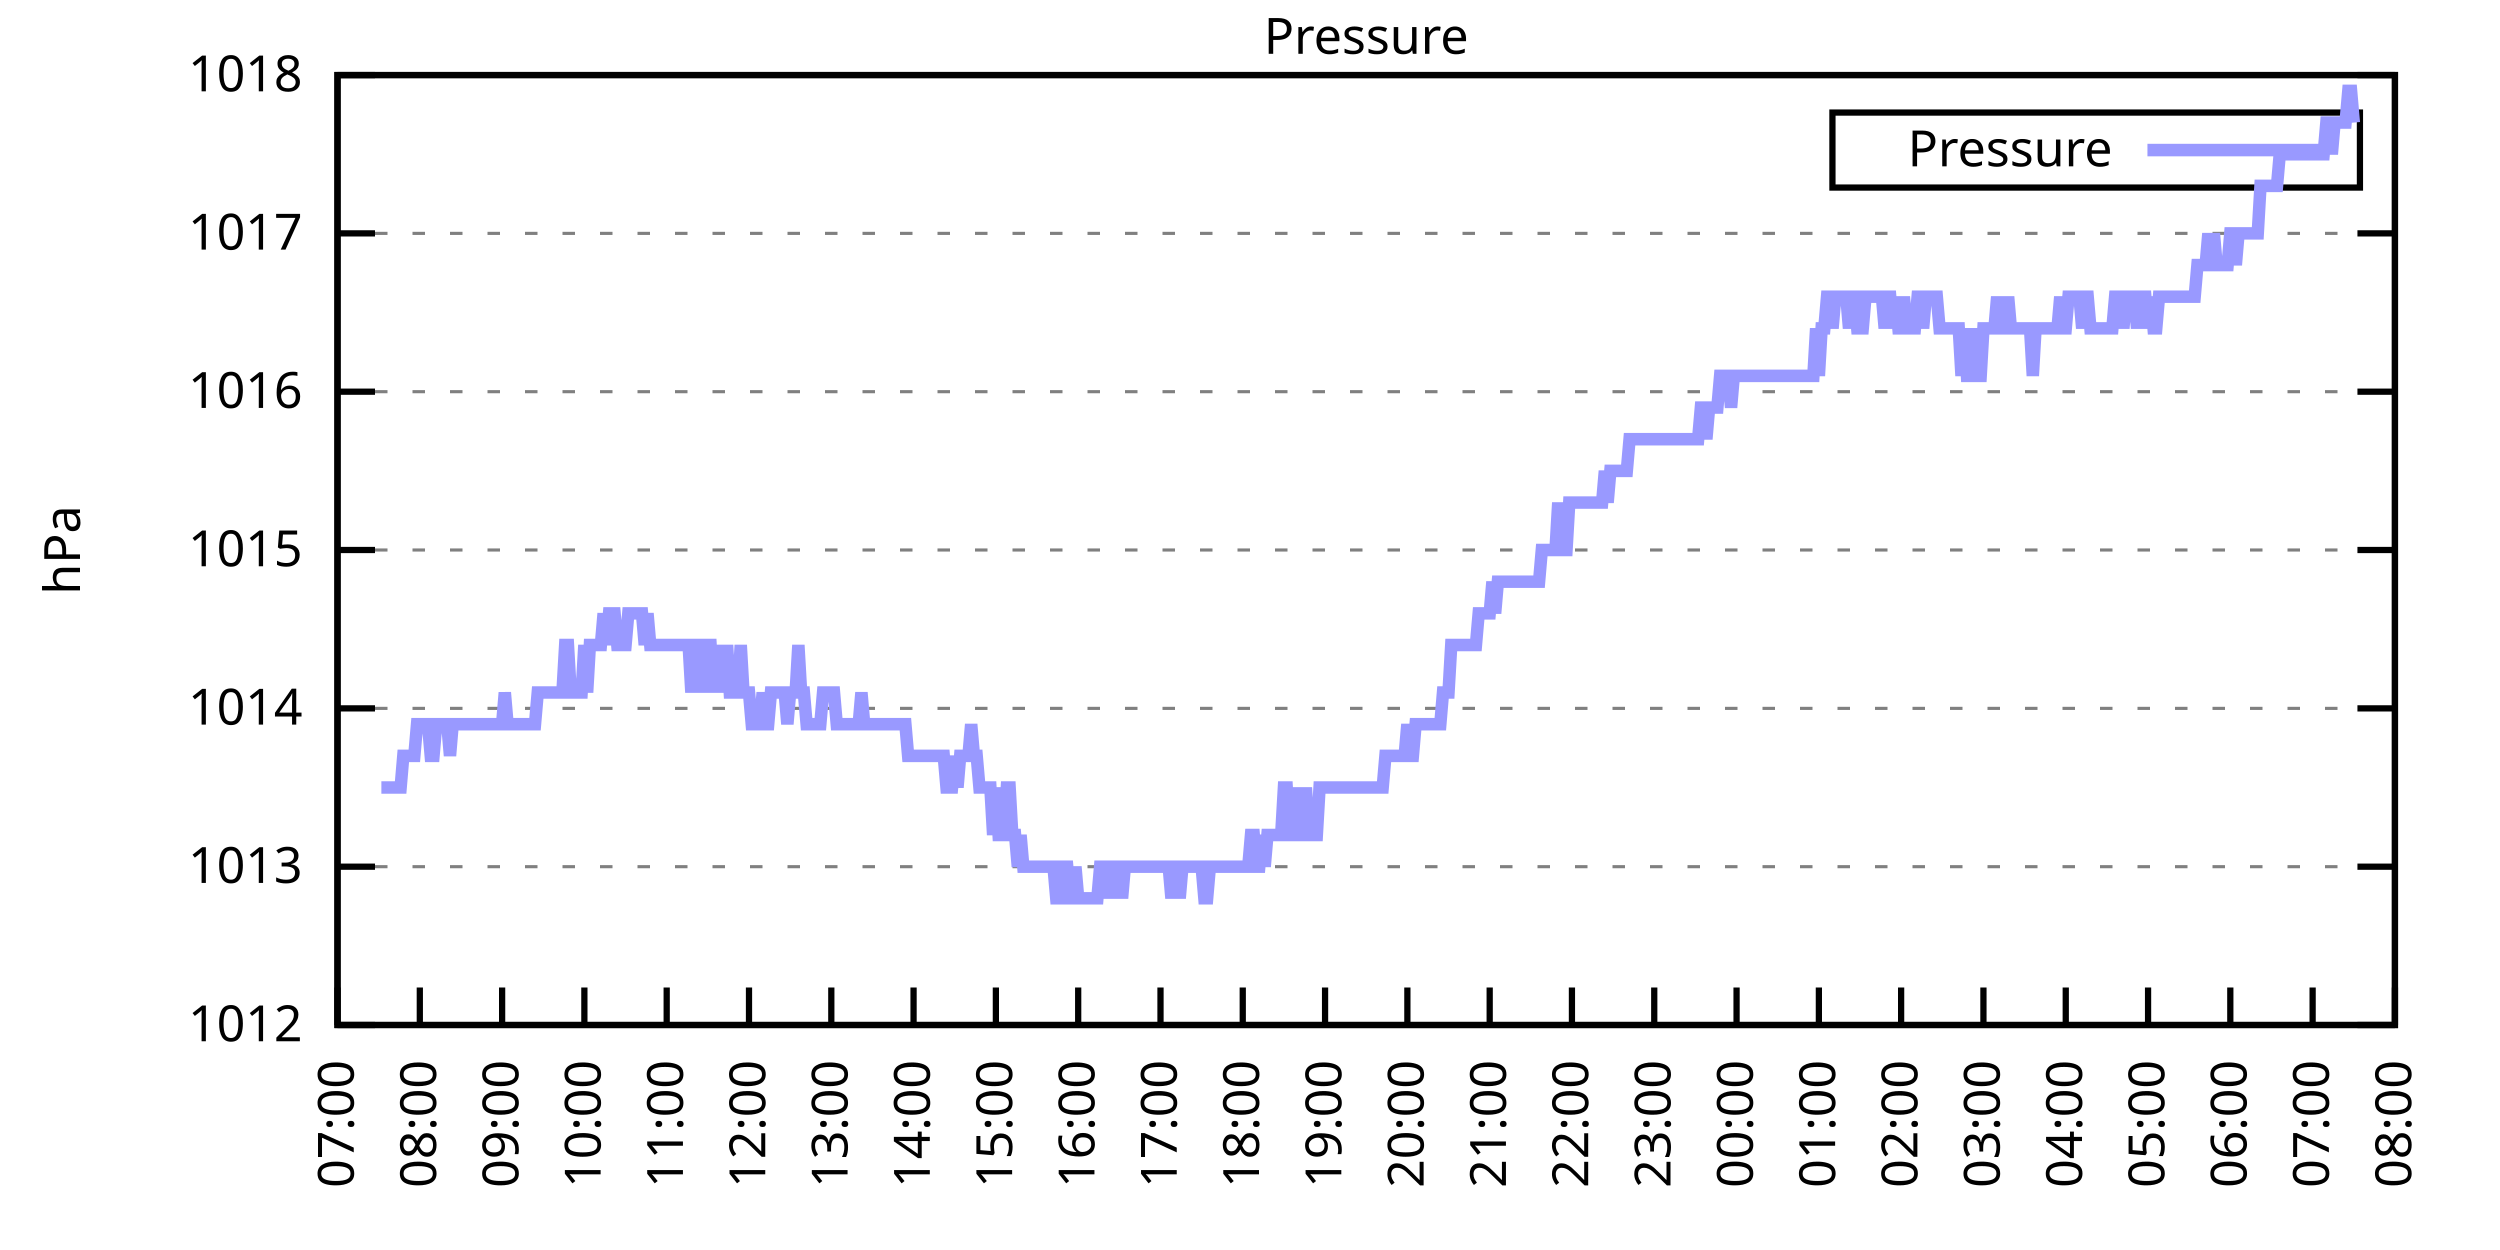
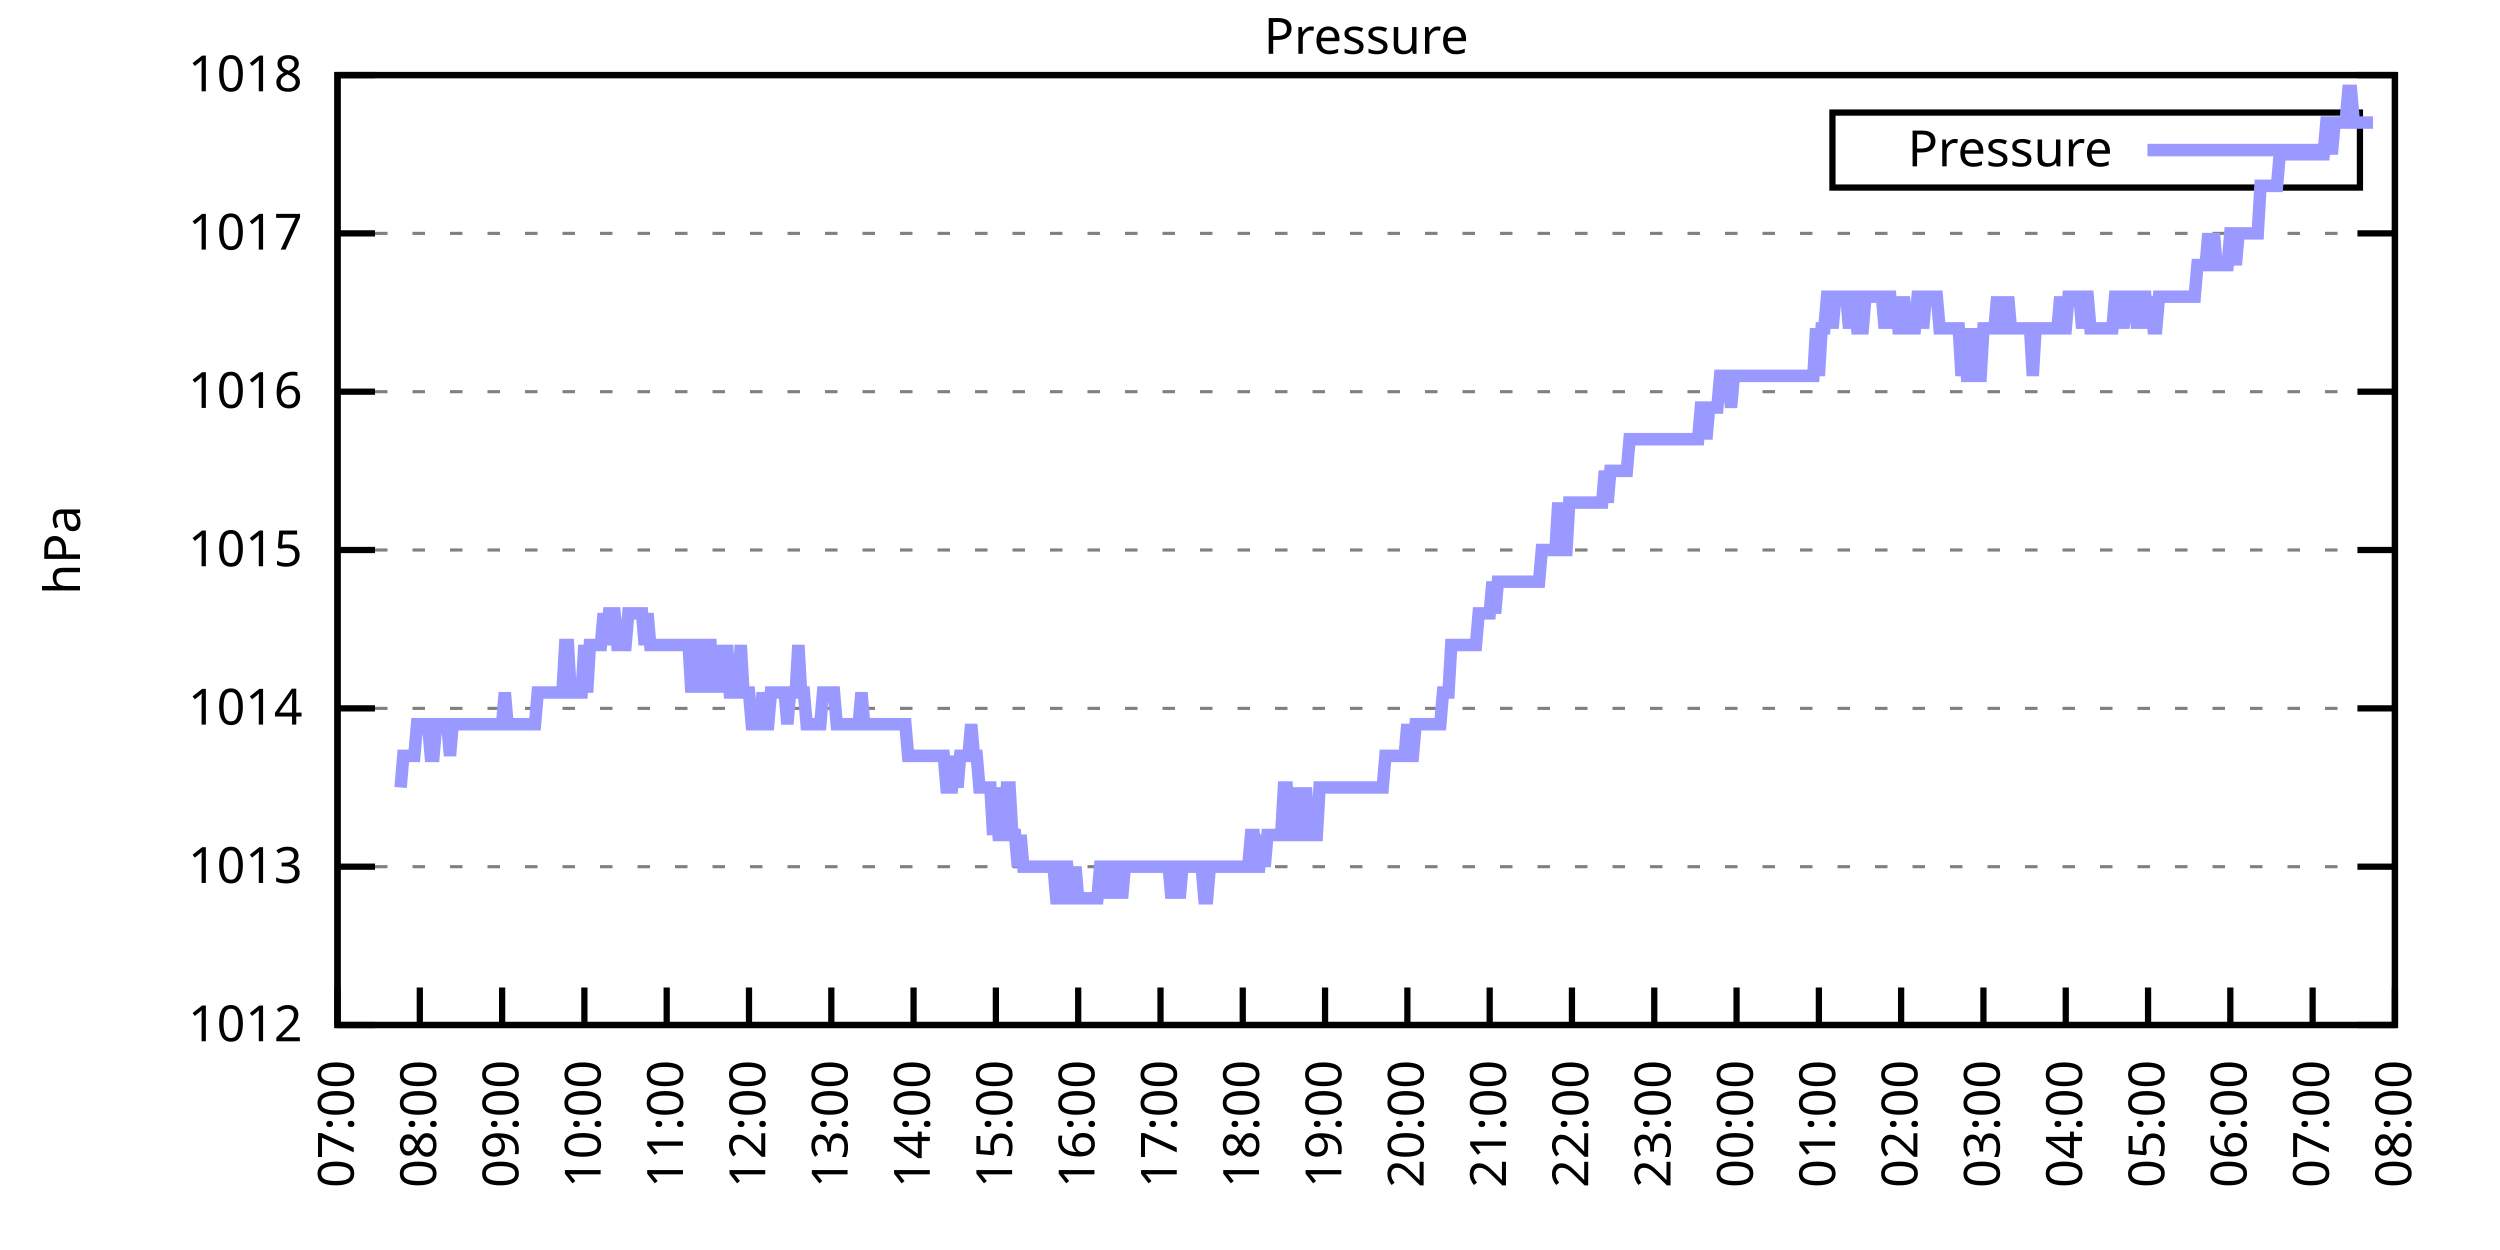
<svg xmlns="http://www.w3.org/2000/svg" xmlns:xlink="http://www.w3.org/1999/xlink" width="400" height="200" viewBox="0 0 400 200">
  <g id="gnuplot_canvas">
    <rect x="0" y="0" width="400" height="200" fill="none" />
    <defs>
      <circle id="gpDot" r="0.5" stroke-width="0.5" stroke="currentColor" />
      <path id="gpPt0" stroke-width="0.333" stroke="currentColor" d="M-1,0 h2 M0,-1 v2" />
      <path id="gpPt1" stroke-width="0.333" stroke="currentColor" d="M-1,-1 L1,1 M1,-1 L-1,1" />
      <path id="gpPt2" stroke-width="0.333" stroke="currentColor" d="M-1,0 L1,0 M0,-1 L0,1 M-1,-1 L1,1 M-1,1 L1,-1" />
      <rect id="gpPt3" stroke-width="0.333" stroke="currentColor" x="-1" y="-1" width="2" height="2" />
      <rect id="gpPt4" stroke-width="0.333" stroke="currentColor" fill="currentColor" x="-1" y="-1" width="2" height="2" />
      <circle id="gpPt5" stroke-width="0.333" stroke="currentColor" cx="0" cy="0" r="1" />
      <use xlink:href="#gpPt5" id="gpPt6" fill="currentColor" stroke="none" />
      <path id="gpPt7" stroke-width="0.333" stroke="currentColor" d="M0,-1.33 L-1.33,0.67 L1.33,0.67 z" />
      <use xlink:href="#gpPt7" id="gpPt8" fill="currentColor" stroke="none" />
      <use xlink:href="#gpPt7" id="gpPt9" stroke="currentColor" transform="rotate(180)" />
      <use xlink:href="#gpPt9" id="gpPt10" fill="currentColor" stroke="none" />
      <use xlink:href="#gpPt3" id="gpPt11" stroke="currentColor" transform="rotate(45)" />
      <use xlink:href="#gpPt11" id="gpPt12" fill="currentColor" stroke="none" />
      <path id="gpPt13" stroke-width="0.333" stroke="currentColor" d="M0,1.330 L1.265,0.411 L0.782,-1.067 L-0.782,-1.076 L-1.265,0.411 z" />
      <use xlink:href="#gpPt13" id="gpPt14" fill="currentColor" stroke="none" />
      <filter id="textbox" filterUnits="objectBoundingBox" x="0" y="0" height="1" width="1">
        <feFlood flood-color="white" flood-opacity="1" result="bgnd" />
        <feComposite in="SourceGraphic" in2="bgnd" operator="atop" />
      </filter>
      <filter id="greybox" filterUnits="objectBoundingBox" x="0" y="0" height="1" width="1">
        <feFlood flood-color="lightgrey" flood-opacity="1" result="grey" />
        <feComposite in="SourceGraphic" in2="grey" operator="atop" />
      </filter>
    </defs>
    <g fill="none" color="white" stroke="currentColor" stroke-width="1.00" stroke-linecap="butt" stroke-linejoin="miter">
</g>
    <g fill="none" color="black" stroke="currentColor" stroke-width="1.00" stroke-linecap="butt" stroke-linejoin="miter">
      <g stroke="none" shape-rendering="crispEdges">
        <polygon fill="rgb(255, 255, 255)" points="54.00,164.00 383.18,164.00 383.18,12.02 54.00,12.02 " />
      </g>
    </g>
    <g fill="none" color="black" stroke="currentColor" stroke-width="1.00" stroke-linecap="butt" stroke-linejoin="miter">
</g>
    <g fill="none" color="black" stroke="black" stroke-width="0.50" stroke-linecap="butt" stroke-linejoin="miter">
</g>
    <g fill="none" color="gray" stroke="currentColor" stroke-width="0.50" stroke-linecap="butt" stroke-linejoin="miter">
      <path stroke="gray" stroke-dasharray="2,4" class="gridline" d="M54.00,164.00 L383.19,164.00  " />
    </g>
    <g fill="none" color="gray" stroke="gray" stroke-width="1.00" stroke-linecap="butt" stroke-linejoin="miter">
</g>
    <g fill="none" color="black" stroke="currentColor" stroke-width="1.00" stroke-linecap="butt" stroke-linejoin="miter">
      <path stroke="black" d="M54.00,164.00 L60.00,164.00 M383.19,164.00 L377.19,164.00  " />
      <g transform="translate(48.40,166.60)" stroke="none" fill="black" font-family="Sans" font-size="8.00" text-anchor="end">
        <text>
          <tspan font-family="Sans"> 1012</tspan>
        </text>
      </g>
    </g>
    <g fill="none" color="black" stroke="currentColor" stroke-width="1.00" stroke-linecap="butt" stroke-linejoin="miter">
</g>
    <g fill="none" color="black" stroke="black" stroke-width="0.50" stroke-linecap="butt" stroke-linejoin="miter">
</g>
    <g fill="none" color="gray" stroke="currentColor" stroke-width="0.50" stroke-linecap="butt" stroke-linejoin="miter">
      <path stroke="gray" stroke-dasharray="2,4" class="gridline" d="M54.00,138.67 L383.19,138.67  " />
    </g>
    <g fill="none" color="gray" stroke="gray" stroke-width="1.00" stroke-linecap="butt" stroke-linejoin="miter">
</g>
    <g fill="none" color="black" stroke="currentColor" stroke-width="1.00" stroke-linecap="butt" stroke-linejoin="miter">
      <path stroke="black" d="M54.00,138.67 L60.00,138.67 M383.19,138.67 L377.19,138.67  " />
      <g transform="translate(48.40,141.27)" stroke="none" fill="black" font-family="Sans" font-size="8.00" text-anchor="end">
        <text>
          <tspan font-family="Sans"> 1013</tspan>
        </text>
      </g>
    </g>
    <g fill="none" color="black" stroke="currentColor" stroke-width="1.00" stroke-linecap="butt" stroke-linejoin="miter">
</g>
    <g fill="none" color="black" stroke="black" stroke-width="0.50" stroke-linecap="butt" stroke-linejoin="miter">
</g>
    <g fill="none" color="gray" stroke="currentColor" stroke-width="0.50" stroke-linecap="butt" stroke-linejoin="miter">
      <path stroke="gray" stroke-dasharray="2,4" class="gridline" d="M54.00,113.34 L383.19,113.34  " />
    </g>
    <g fill="none" color="gray" stroke="gray" stroke-width="1.00" stroke-linecap="butt" stroke-linejoin="miter">
</g>
    <g fill="none" color="black" stroke="currentColor" stroke-width="1.00" stroke-linecap="butt" stroke-linejoin="miter">
      <path stroke="black" d="M54.00,113.34 L60.00,113.34 M383.19,113.34 L377.19,113.34  " />
      <g transform="translate(48.40,115.94)" stroke="none" fill="black" font-family="Sans" font-size="8.00" text-anchor="end">
        <text>
          <tspan font-family="Sans"> 1014</tspan>
        </text>
      </g>
    </g>
    <g fill="none" color="black" stroke="currentColor" stroke-width="1.00" stroke-linecap="butt" stroke-linejoin="miter">
</g>
    <g fill="none" color="black" stroke="black" stroke-width="0.50" stroke-linecap="butt" stroke-linejoin="miter">
</g>
    <g fill="none" color="gray" stroke="currentColor" stroke-width="0.50" stroke-linecap="butt" stroke-linejoin="miter">
      <path stroke="gray" stroke-dasharray="2,4" class="gridline" d="M54.00,88.00 L383.19,88.00  " />
    </g>
    <g fill="none" color="gray" stroke="gray" stroke-width="1.00" stroke-linecap="butt" stroke-linejoin="miter">
</g>
    <g fill="none" color="black" stroke="currentColor" stroke-width="1.00" stroke-linecap="butt" stroke-linejoin="miter">
      <path stroke="black" d="M54.00,88.00 L60.00,88.00 M383.19,88.00 L377.19,88.00  " />
      <g transform="translate(48.40,90.60)" stroke="none" fill="black" font-family="Sans" font-size="8.00" text-anchor="end">
        <text>
          <tspan font-family="Sans"> 1015</tspan>
        </text>
      </g>
    </g>
    <g fill="none" color="black" stroke="currentColor" stroke-width="1.00" stroke-linecap="butt" stroke-linejoin="miter">
</g>
    <g fill="none" color="black" stroke="black" stroke-width="0.50" stroke-linecap="butt" stroke-linejoin="miter">
</g>
    <g fill="none" color="gray" stroke="currentColor" stroke-width="0.50" stroke-linecap="butt" stroke-linejoin="miter">
      <path stroke="gray" stroke-dasharray="2,4" class="gridline" d="M54.00,62.67 L383.19,62.67  " />
    </g>
    <g fill="none" color="gray" stroke="gray" stroke-width="1.00" stroke-linecap="butt" stroke-linejoin="miter">
</g>
    <g fill="none" color="black" stroke="currentColor" stroke-width="1.00" stroke-linecap="butt" stroke-linejoin="miter">
      <path stroke="black" d="M54.00,62.67 L60.00,62.67 M383.19,62.67 L377.19,62.67  " />
      <g transform="translate(48.40,65.27)" stroke="none" fill="black" font-family="Sans" font-size="8.00" text-anchor="end">
        <text>
          <tspan font-family="Sans"> 1016</tspan>
        </text>
      </g>
    </g>
    <g fill="none" color="black" stroke="currentColor" stroke-width="1.00" stroke-linecap="butt" stroke-linejoin="miter">
</g>
    <g fill="none" color="black" stroke="black" stroke-width="0.50" stroke-linecap="butt" stroke-linejoin="miter">
</g>
    <g fill="none" color="gray" stroke="currentColor" stroke-width="0.50" stroke-linecap="butt" stroke-linejoin="miter">
      <path stroke="gray" stroke-dasharray="2,4" class="gridline" d="M54.00,37.34 L383.19,37.34  " />
    </g>
    <g fill="none" color="gray" stroke="gray" stroke-width="1.00" stroke-linecap="butt" stroke-linejoin="miter">
</g>
    <g fill="none" color="black" stroke="currentColor" stroke-width="1.00" stroke-linecap="butt" stroke-linejoin="miter">
      <path stroke="black" d="M54.00,37.34 L60.00,37.34 M383.19,37.34 L377.19,37.34  " />
      <g transform="translate(48.40,39.94)" stroke="none" fill="black" font-family="Sans" font-size="8.00" text-anchor="end">
        <text>
          <tspan font-family="Sans"> 1017</tspan>
        </text>
      </g>
    </g>
    <g fill="none" color="black" stroke="currentColor" stroke-width="1.00" stroke-linecap="butt" stroke-linejoin="miter">
</g>
    <g fill="none" color="black" stroke="black" stroke-width="0.50" stroke-linecap="butt" stroke-linejoin="miter">
</g>
    <g fill="none" color="gray" stroke="currentColor" stroke-width="0.50" stroke-linecap="butt" stroke-linejoin="miter">
      <path stroke="gray" stroke-dasharray="2,4" class="gridline" d="M54.00,12.01 L383.19,12.01  " />
    </g>
    <g fill="none" color="gray" stroke="gray" stroke-width="1.00" stroke-linecap="butt" stroke-linejoin="miter">
</g>
    <g fill="none" color="black" stroke="currentColor" stroke-width="1.00" stroke-linecap="butt" stroke-linejoin="miter">
      <path stroke="black" d="M54.00,12.01 L60.00,12.01 M383.19,12.01 L377.19,12.01  " />
      <g transform="translate(48.40,14.61)" stroke="none" fill="black" font-family="Sans" font-size="8.00" text-anchor="end">
        <text>
          <tspan font-family="Sans"> 1018</tspan>
        </text>
      </g>
    </g>
    <g fill="none" color="black" stroke="currentColor" stroke-width="1.00" stroke-linecap="butt" stroke-linejoin="miter">
      <path stroke="black" d="M54.00,164.00 L54.00,158.00  " />
      <g transform="translate(56.60,169.60) rotate(270.00)" stroke="none" fill="black" font-family="Sans" font-size="8.00" text-anchor="end">
        <text>
          <tspan font-family="Sans">07:00</tspan>
        </text>
      </g>
    </g>
    <g fill="none" color="black" stroke="currentColor" stroke-width="1.00" stroke-linecap="butt" stroke-linejoin="miter">
      <path stroke="black" d="M67.17,164.00 L67.17,158.00  " />
      <g transform="translate(69.77,169.60) rotate(270.00)" stroke="none" fill="black" font-family="Sans" font-size="8.00" text-anchor="end">
        <text>
          <tspan font-family="Sans">08:00</tspan>
        </text>
      </g>
    </g>
    <g fill="none" color="black" stroke="currentColor" stroke-width="1.00" stroke-linecap="butt" stroke-linejoin="miter">
      <path stroke="black" d="M80.34,164.00 L80.34,158.00  " />
      <g transform="translate(82.94,169.60) rotate(270.00)" stroke="none" fill="black" font-family="Sans" font-size="8.00" text-anchor="end">
        <text>
          <tspan font-family="Sans">09:00</tspan>
        </text>
      </g>
    </g>
    <g fill="none" color="black" stroke="currentColor" stroke-width="1.00" stroke-linecap="butt" stroke-linejoin="miter">
      <path stroke="black" d="M93.50,164.00 L93.50,158.00  " />
      <g transform="translate(96.10,169.60) rotate(270.00)" stroke="none" fill="black" font-family="Sans" font-size="8.00" text-anchor="end">
        <text>
          <tspan font-family="Sans">10:00</tspan>
        </text>
      </g>
    </g>
    <g fill="none" color="black" stroke="currentColor" stroke-width="1.00" stroke-linecap="butt" stroke-linejoin="miter">
      <path stroke="black" d="M106.67,164.00 L106.67,158.00  " />
      <g transform="translate(109.27,169.60) rotate(270.00)" stroke="none" fill="black" font-family="Sans" font-size="8.00" text-anchor="end">
        <text>
          <tspan font-family="Sans">11:00</tspan>
        </text>
      </g>
    </g>
    <g fill="none" color="black" stroke="currentColor" stroke-width="1.00" stroke-linecap="butt" stroke-linejoin="miter">
      <path stroke="black" d="M119.84,164.00 L119.84,158.00  " />
      <g transform="translate(122.44,169.60) rotate(270.00)" stroke="none" fill="black" font-family="Sans" font-size="8.00" text-anchor="end">
        <text>
          <tspan font-family="Sans">12:00</tspan>
        </text>
      </g>
    </g>
    <g fill="none" color="black" stroke="currentColor" stroke-width="1.00" stroke-linecap="butt" stroke-linejoin="miter">
      <path stroke="black" d="M133.01,164.00 L133.01,158.00  " />
      <g transform="translate(135.61,169.60) rotate(270.00)" stroke="none" fill="black" font-family="Sans" font-size="8.00" text-anchor="end">
        <text>
          <tspan font-family="Sans">13:00</tspan>
        </text>
      </g>
    </g>
    <g fill="none" color="black" stroke="currentColor" stroke-width="1.00" stroke-linecap="butt" stroke-linejoin="miter">
      <path stroke="black" d="M146.17,164.00 L146.17,158.00  " />
      <g transform="translate(148.77,169.60) rotate(270.00)" stroke="none" fill="black" font-family="Sans" font-size="8.00" text-anchor="end">
        <text>
          <tspan font-family="Sans">14:00</tspan>
        </text>
      </g>
    </g>
    <g fill="none" color="black" stroke="currentColor" stroke-width="1.00" stroke-linecap="butt" stroke-linejoin="miter">
      <path stroke="black" d="M159.34,164.00 L159.34,158.00  " />
      <g transform="translate(161.94,169.60) rotate(270.00)" stroke="none" fill="black" font-family="Sans" font-size="8.00" text-anchor="end">
        <text>
          <tspan font-family="Sans">15:00</tspan>
        </text>
      </g>
    </g>
    <g fill="none" color="black" stroke="currentColor" stroke-width="1.00" stroke-linecap="butt" stroke-linejoin="miter">
      <path stroke="black" d="M172.51,164.00 L172.51,158.00  " />
      <g transform="translate(175.11,169.60) rotate(270.00)" stroke="none" fill="black" font-family="Sans" font-size="8.00" text-anchor="end">
        <text>
          <tspan font-family="Sans">16:00</tspan>
        </text>
      </g>
    </g>
    <g fill="none" color="black" stroke="currentColor" stroke-width="1.00" stroke-linecap="butt" stroke-linejoin="miter">
      <path stroke="black" d="M185.68,164.00 L185.68,158.00  " />
      <g transform="translate(188.28,169.60) rotate(270.00)" stroke="none" fill="black" font-family="Sans" font-size="8.00" text-anchor="end">
        <text>
          <tspan font-family="Sans">17:00</tspan>
        </text>
      </g>
    </g>
    <g fill="none" color="black" stroke="currentColor" stroke-width="1.00" stroke-linecap="butt" stroke-linejoin="miter">
      <path stroke="black" d="M198.84,164.00 L198.84,158.00  " />
      <g transform="translate(201.44,169.60) rotate(270.00)" stroke="none" fill="black" font-family="Sans" font-size="8.00" text-anchor="end">
        <text>
          <tspan font-family="Sans">18:00</tspan>
        </text>
      </g>
    </g>
    <g fill="none" color="black" stroke="currentColor" stroke-width="1.00" stroke-linecap="butt" stroke-linejoin="miter">
      <path stroke="black" d="M212.01,164.00 L212.01,158.00  " />
      <g transform="translate(214.61,169.60) rotate(270.00)" stroke="none" fill="black" font-family="Sans" font-size="8.00" text-anchor="end">
        <text>
          <tspan font-family="Sans">19:00</tspan>
        </text>
      </g>
    </g>
    <g fill="none" color="black" stroke="currentColor" stroke-width="1.00" stroke-linecap="butt" stroke-linejoin="miter">
      <path stroke="black" d="M225.18,164.00 L225.18,158.00  " />
      <g transform="translate(227.78,169.60) rotate(270.00)" stroke="none" fill="black" font-family="Sans" font-size="8.00" text-anchor="end">
        <text>
          <tspan font-family="Sans">20:00</tspan>
        </text>
      </g>
    </g>
    <g fill="none" color="black" stroke="currentColor" stroke-width="1.00" stroke-linecap="butt" stroke-linejoin="miter">
      <path stroke="black" d="M238.35,164.00 L238.35,158.00  " />
      <g transform="translate(240.95,169.60) rotate(270.00)" stroke="none" fill="black" font-family="Sans" font-size="8.00" text-anchor="end">
        <text>
          <tspan font-family="Sans">21:00</tspan>
        </text>
      </g>
    </g>
    <g fill="none" color="black" stroke="currentColor" stroke-width="1.00" stroke-linecap="butt" stroke-linejoin="miter">
      <path stroke="black" d="M251.51,164.00 L251.51,158.00  " />
      <g transform="translate(254.11,169.60) rotate(270.00)" stroke="none" fill="black" font-family="Sans" font-size="8.00" text-anchor="end">
        <text>
          <tspan font-family="Sans">22:00</tspan>
        </text>
      </g>
    </g>
    <g fill="none" color="black" stroke="currentColor" stroke-width="1.00" stroke-linecap="butt" stroke-linejoin="miter">
      <path stroke="black" d="M264.68,164.00 L264.68,158.00  " />
      <g transform="translate(267.28,169.60) rotate(270.00)" stroke="none" fill="black" font-family="Sans" font-size="8.00" text-anchor="end">
        <text>
          <tspan font-family="Sans">23:00</tspan>
        </text>
      </g>
    </g>
    <g fill="none" color="black" stroke="currentColor" stroke-width="1.00" stroke-linecap="butt" stroke-linejoin="miter">
      <path stroke="black" d="M277.85,164.00 L277.85,158.00  " />
      <g transform="translate(280.45,169.60) rotate(270.00)" stroke="none" fill="black" font-family="Sans" font-size="8.00" text-anchor="end">
        <text>
          <tspan font-family="Sans">00:00</tspan>
        </text>
      </g>
    </g>
    <g fill="none" color="black" stroke="currentColor" stroke-width="1.00" stroke-linecap="butt" stroke-linejoin="miter">
      <path stroke="black" d="M291.02,164.00 L291.02,158.00  " />
      <g transform="translate(293.62,169.60) rotate(270.00)" stroke="none" fill="black" font-family="Sans" font-size="8.00" text-anchor="end">
        <text>
          <tspan font-family="Sans">01:00</tspan>
        </text>
      </g>
    </g>
    <g fill="none" color="black" stroke="currentColor" stroke-width="1.00" stroke-linecap="butt" stroke-linejoin="miter">
      <path stroke="black" d="M304.18,164.00 L304.18,158.00  " />
      <g transform="translate(306.78,169.60) rotate(270.00)" stroke="none" fill="black" font-family="Sans" font-size="8.00" text-anchor="end">
        <text>
          <tspan font-family="Sans">02:00</tspan>
        </text>
      </g>
    </g>
    <g fill="none" color="black" stroke="currentColor" stroke-width="1.00" stroke-linecap="butt" stroke-linejoin="miter">
      <path stroke="black" d="M317.35,164.00 L317.35,158.00  " />
      <g transform="translate(319.95,169.60) rotate(270.00)" stroke="none" fill="black" font-family="Sans" font-size="8.00" text-anchor="end">
        <text>
          <tspan font-family="Sans">03:00</tspan>
        </text>
      </g>
    </g>
    <g fill="none" color="black" stroke="currentColor" stroke-width="1.00" stroke-linecap="butt" stroke-linejoin="miter">
      <path stroke="black" d="M330.52,164.00 L330.52,158.00  " />
      <g transform="translate(333.12,169.60) rotate(270.00)" stroke="none" fill="black" font-family="Sans" font-size="8.00" text-anchor="end">
        <text>
          <tspan font-family="Sans">04:00</tspan>
        </text>
      </g>
    </g>
    <g fill="none" color="black" stroke="currentColor" stroke-width="1.00" stroke-linecap="butt" stroke-linejoin="miter">
      <path stroke="black" d="M343.69,164.00 L343.69,158.00  " />
      <g transform="translate(346.29,169.60) rotate(270.00)" stroke="none" fill="black" font-family="Sans" font-size="8.00" text-anchor="end">
        <text>
          <tspan font-family="Sans">05:00</tspan>
        </text>
      </g>
    </g>
    <g fill="none" color="black" stroke="currentColor" stroke-width="1.00" stroke-linecap="butt" stroke-linejoin="miter">
      <path stroke="black" d="M356.85,164.00 L356.85,158.00  " />
      <g transform="translate(359.45,169.60) rotate(270.00)" stroke="none" fill="black" font-family="Sans" font-size="8.00" text-anchor="end">
        <text>
          <tspan font-family="Sans">06:00</tspan>
        </text>
      </g>
    </g>
    <g fill="none" color="black" stroke="currentColor" stroke-width="1.00" stroke-linecap="butt" stroke-linejoin="miter">
      <path stroke="black" d="M370.02,164.00 L370.02,158.00  " />
      <g transform="translate(372.62,169.60) rotate(270.00)" stroke="none" fill="black" font-family="Sans" font-size="8.00" text-anchor="end">
        <text>
          <tspan font-family="Sans">07:00</tspan>
        </text>
      </g>
    </g>
    <g fill="none" color="black" stroke="currentColor" stroke-width="1.00" stroke-linecap="butt" stroke-linejoin="miter">
      <path stroke="black" d="M383.19,164.00 L383.19,158.00  " />
      <g transform="translate(385.79,169.60) rotate(270.00)" stroke="none" fill="black" font-family="Sans" font-size="8.00" text-anchor="end">
        <text>
          <tspan font-family="Sans">08:00</tspan>
        </text>
      </g>
    </g>
    <g fill="none" color="black" stroke="currentColor" stroke-width="1.00" stroke-linecap="butt" stroke-linejoin="miter">
</g>
    <g fill="none" color="black" stroke="currentColor" stroke-width="1.00" stroke-linecap="butt" stroke-linejoin="miter">
      <path stroke="black" d="M54.00,12.01 L54.00,164.00 L383.19,164.00 L383.19,12.01 L54.00,12.01 Z  " />
    </g>
    <g fill="none" color="black" stroke="currentColor" stroke-width="1.00" stroke-linecap="butt" stroke-linejoin="miter">
</g>
    <g fill="none" color="black" stroke="currentColor" stroke-width="1.00" stroke-linecap="butt" stroke-linejoin="miter">
      <path stroke="black" d="M293.19,30.01 L293.19,18.01 L377.59,18.01 L377.59,30.01 L293.19,30.01 Z  " />
    </g>
    <g id="Pressure_plot_1">
      <g fill="none" color="white" stroke="black" stroke-width="2.00" stroke-linecap="butt" stroke-linejoin="miter">
</g>
      <g fill="none" color="black" stroke="currentColor" stroke-width="2.00" stroke-linecap="butt" stroke-linejoin="miter">
        <g transform="translate(337.99,26.61)" stroke="none" fill="black" font-family="Sans" font-size="8.00" text-anchor="end">
          <text>
            <tspan font-family="Sans">Pressure</tspan>
          </text>
        </g>
      </g>
      <g fill="none" color="black" stroke="currentColor" stroke-width="2.00" stroke-linecap="butt" stroke-linejoin="miter">
-         <path stroke="rgb(153, 153, 255)" d="M343.59,24.01 L371.99,24.01 M61.02,126.00 L61.46,126.00 L61.90,126.00 L62.34,126.00 L62.78,126.00 L63.22,126.00   L63.66,126.00 L64.10,126.00 L64.53,120.94 L64.97,120.94 L65.41,120.94 L65.85,120.94 L66.29,120.94 L66.73,115.87   L67.17,115.87 L67.61,115.87 L68.05,115.87 L68.48,115.87 L68.92,120.94 L69.36,120.94 L69.80,115.87 L70.24,115.87   L70.68,115.87 L71.12,115.87 L71.56,115.87 L72.00,120.94 L72.43,115.87 L72.87,115.87 L73.31,115.87 L73.75,115.87   L74.19,115.87 L74.63,115.87 L75.07,115.87 L75.51,115.87 L75.95,115.87 L76.38,115.87 L76.82,115.87 L77.26,115.87   L77.70,115.87 L78.14,115.87 L78.58,115.87 L79.02,115.87 L79.46,115.87 L79.90,115.87 L80.34,115.87 L80.77,110.80   L81.21,115.87 L81.65,115.87 L82.09,115.87 L82.53,115.87 L82.97,115.87 L83.41,115.87 L83.85,115.87 L84.29,115.87   L84.72,115.87 L85.16,115.87 L85.60,115.87 L86.04,110.80 L86.48,110.80 L86.92,110.80 L87.36,110.80 L87.80,110.80   L88.24,110.80 L88.67,110.80 L89.11,110.80 L89.55,110.80 L89.99,110.80 L90.43,103.20 L90.87,103.20 L91.31,110.80   L91.75,110.80 L92.19,110.80 L92.62,110.80 L93.06,110.80 L93.50,103.20 L93.94,110.80 L94.38,103.20 L94.82,103.20   L95.26,103.20 L95.70,103.20 L96.14,103.20 L96.58,98.14 L97.01,103.20 L97.45,98.14 L97.89,98.14 L98.33,98.14   L98.77,103.20 L99.21,103.20 L99.65,103.20 L100.09,103.20 L100.53,98.14 L100.96,98.14 L101.40,98.14 L101.84,98.14   L102.28,98.14 L102.72,98.14 L103.16,103.20 L103.60,98.14 L104.04,103.20 L104.48,103.20 L104.91,103.20 L105.35,103.20   L105.79,103.20 L106.23,103.20 L106.67,103.20 L107.11,103.20 L107.55,103.20 L107.99,103.20 L108.43,103.20 L108.87,103.20   L109.30,103.20 L109.74,103.20 L110.18,103.20 L110.62,110.80 L111.06,103.20 L111.50,103.20 L111.94,103.20 L112.38,110.80   L112.82,103.20 L113.25,103.20 L113.69,103.20 L114.13,110.80 L114.57,103.20 L115.01,110.80 L115.45,103.20 L115.89,110.80   L116.33,103.20 L116.77,110.80 L117.20,110.80 L117.64,110.80 L118.08,110.80 L118.52,103.20 L118.96,110.80 L119.40,110.80   L119.84,110.80 L120.28,115.87 L120.72,115.87 L121.15,115.87 L121.59,115.87 L122.03,110.80 L122.47,115.87 L122.91,115.87   L123.35,110.80 L123.79,110.80 L124.23,110.80 L124.67,110.80 L125.11,110.80 L125.54,110.80 L125.98,115.87 L126.42,110.80   L126.86,110.80 L127.30,110.80 L127.74,103.20 L128.18,110.80 L128.62,110.80 L129.06,115.87 L129.49,115.87 L129.93,115.87   L130.37,115.87 L130.81,115.87 L131.25,115.87 L131.69,110.80 L132.13,110.80 L132.57,110.80 L133.01,110.80 L133.44,110.80   L133.88,115.87 L134.32,115.87 L134.76,115.87 L135.20,115.87 L135.64,115.87 L136.08,115.87 L136.52,115.87 L136.96,115.87   L137.39,115.87 L137.83,110.80 L138.27,115.87 L138.71,115.87 L139.15,115.87 L139.59,115.87 L140.03,115.87 L140.47,115.87   L140.91,115.87 L141.35,115.87 L141.78,115.87 L142.22,115.87 L142.66,115.87 L143.10,115.87 L143.54,115.87 L143.98,115.87   L144.42,115.87 L144.86,115.87 L145.30,120.94 L145.73,120.94 L146.17,120.94 L146.61,120.94 L147.05,120.94 L147.49,120.94   L147.93,120.94 L148.37,120.94 L148.81,120.94 L149.25,120.94 L149.68,120.94 L150.12,120.94 L150.56,120.94 L151.00,120.94   L151.44,126.00 L151.88,126.00 L152.32,126.00 L152.76,120.94 L153.20,126.00 L153.63,120.94 L154.07,120.94 L154.51,120.94   L154.95,120.94 L155.39,115.87 L155.83,120.94 L156.27,120.94 L156.71,126.00 L157.15,126.00 L157.59,126.00 L158.02,126.00   L158.46,126.00 L158.90,133.60 L159.34,126.00 L159.78,133.60 L160.22,133.60 L160.66,133.60 L161.10,126.00 L161.54,126.00   L161.97,133.60 L162.41,133.60 L162.85,138.67 L163.29,133.60 L163.73,138.67 L164.17,138.67 L164.61,138.67 L165.05,138.67   L165.49,138.67 L165.92,138.67 L166.36,138.67 L166.80,138.67 L167.24,138.67 L167.68,138.67 L168.12,138.67 L168.56,138.67   L169.00,143.73 L169.44,143.73 L169.87,138.67 L170.31,138.67 L170.75,138.67 L171.19,143.73 L171.63,143.73 L172.07,138.67   L172.51,143.73 L172.95,143.73 L173.39,143.73 L173.83,143.73 L174.26,143.73 L174.70,143.73 L175.14,143.73 L175.58,143.73   L176.02,138.67 L176.46,138.67 L176.90,143.73 L177.34,138.67 L177.78,143.73 L178.21,138.67 L178.65,138.67 L179.09,138.67   L179.53,143.73 L179.97,138.67 L180.41,138.67 L180.85,138.67 L181.29,138.67 L181.73,138.67 L182.16,138.67 L182.60,138.67   L183.04,138.67 L183.48,138.67 L183.92,138.67 L184.36,138.67 L184.80,138.67 L185.24,138.67 L185.68,138.67 L186.11,138.67   L186.55,138.67 L186.99,138.67 L187.43,143.73 L187.87,138.67 L188.31,138.67 L188.75,143.73 L189.19,138.67 L189.63,138.67   L190.07,138.67 L190.50,138.67 L190.94,138.67 L191.38,138.67 L191.82,138.67 L192.26,138.67 L192.70,143.73 L193.14,143.73   L193.58,138.67 L194.02,138.67 L194.45,138.67 L194.89,138.67 L195.33,138.67 L195.77,138.67 L196.21,138.67 L196.65,138.67   L197.09,138.67 L197.53,138.67 L197.97,138.67 L198.40,138.67 L198.84,138.67 L199.28,138.67 L199.72,138.67 L200.16,133.60   L200.60,133.60 L201.04,138.67 L201.48,138.67 L201.92,133.60 L202.35,138.67 L202.79,133.60 L203.23,133.60 L203.67,133.60   L204.11,133.60 L204.55,133.60 L204.99,133.60 L205.43,126.00 L205.87,126.00 L206.31,133.60 L206.74,133.60 L207.18,126.00   L207.62,133.60 L208.06,133.60 L208.50,133.60 L208.94,126.00 L209.38,133.60 L209.82,133.60 L210.26,133.60 L210.69,133.60   L211.13,126.00 L211.57,126.00 L212.01,126.00 L212.45,126.00 L212.89,126.00 L213.33,126.00 L213.77,126.00 L214.21,126.00   L214.64,126.00 L215.08,126.00 L215.52,126.00 L215.96,126.00 L216.40,126.00 L216.84,126.00 L217.28,126.00 L217.72,126.00   L218.16,126.00 L218.60,126.00 L219.03,126.00 L219.47,126.00 L219.91,126.00 L220.35,126.00 L220.79,126.00 L221.23,126.00   L221.67,120.94 L222.11,120.94 L222.55,120.94 L222.98,120.94 L223.42,120.94 L223.86,120.94 L224.30,120.94 L224.74,120.94   L225.18,115.87 L225.62,120.94 L226.06,120.94 L226.50,115.87 L226.93,115.87 L227.37,115.87 L227.81,115.87 L228.25,115.87   L228.69,115.87 L229.13,115.87 L229.57,115.87 L230.01,115.87 L230.45,115.87 L230.88,110.80 L231.32,110.80 L231.76,110.80   L232.20,103.20 L232.64,103.20 L233.08,103.20 L233.52,103.20 L233.96,103.20 L234.40,103.20 L234.84,103.20 L235.27,103.20   L235.71,103.20 L236.15,103.20 L236.59,98.14 L237.03,98.14 L237.47,98.14 L237.91,98.14 L238.35,98.14 L238.79,93.07   L239.22,98.14 L239.66,93.07 L240.10,93.07 L240.54,93.07 L240.98,93.07 L241.42,93.07 L241.86,93.07 L242.30,93.07   L242.74,93.07 L243.17,93.07 L243.61,93.07 L244.05,93.07 L244.49,93.07 L244.93,93.07 L245.37,93.07 L245.81,93.07   L246.25,93.07 L246.69,88.00 L247.12,88.00 L247.56,88.00 L248.00,88.00 L248.44,88.00 L248.88,88.00 L249.32,80.41   L249.76,88.00 L250.20,88.00 L250.64,88.00 L251.08,80.41 L251.51,80.41 L251.95,80.41 L252.39,80.41 L252.83,80.41   L253.27,80.41 L253.71,80.41 L254.15,80.41 L254.59,80.41 L255.03,80.41 L255.46,80.41 L255.90,80.41 L256.34,80.41   L256.78,75.34 L257.22,80.41 L257.66,75.34 L258.10,75.34 L258.54,75.34 L258.98,75.34 L259.41,75.34 L259.85,75.34   L260.29,75.34 L260.73,70.27 L261.17,70.27 L261.61,70.27 L262.05,70.27 L262.49,70.27 L262.93,70.27 L263.36,70.27   L263.80,70.27 L264.24,70.27 L264.68,70.27 L265.12,70.27 L265.56,70.27 L266.00,70.27 L266.44,70.27 L266.88,70.27   L267.32,70.27 L267.75,70.27 L268.19,70.27 L268.63,70.27 L269.07,70.27 L269.51,70.27 L269.95,70.27 L270.39,70.27   L270.83,70.27 L271.27,70.27 L271.70,70.27 L272.14,65.21 L272.58,65.21 L273.02,70.27 L273.46,65.21 L273.90,65.21   L274.34,65.21 L274.78,65.21 L275.22,60.14 L275.65,60.14 L276.09,60.14 L276.53,60.14 L276.97,65.21 L277.41,60.14   L277.85,60.14 L278.29,60.14 L278.73,60.14 L279.17,60.14 L279.60,60.14 L280.04,60.14 L280.48,60.14 L280.92,60.14   L281.36,60.14 L281.80,60.14 L282.24,60.14 L282.68,60.14 L283.12,60.14 L283.56,60.14 L283.99,60.14 L284.43,60.14   L284.87,60.14 L285.31,60.14 L285.75,60.14 L286.19,60.14 L286.63,60.14 L287.07,60.14 L287.51,60.14 L287.94,60.14   L288.38,60.14 L288.82,60.14 L289.26,60.14 L289.70,60.14 L290.14,60.14 L290.58,52.54 L291.02,60.14 L291.46,52.54   L291.89,52.54 L292.33,47.47 L292.77,47.47 L293.21,52.54 L293.65,47.47 L294.09,47.47 L294.53,47.47 L294.97,47.47   L295.41,47.47 L295.84,52.54 L296.28,47.47 L296.72,47.47 L297.16,52.54 L297.60,52.54 L298.04,52.54 L298.48,47.47   L298.92,47.47 L299.36,47.47 L299.80,47.47 L300.23,47.47 L300.67,47.47 L301.11,47.47 L301.55,52.54 L301.99,47.47   L302.43,47.47 L302.87,52.54 L303.31,47.47 L303.75,52.54 L304.18,52.54 L304.62,47.47 L305.06,52.54 L305.50,52.54   L305.94,52.54 L306.38,52.54 L306.82,47.47 L307.26,47.47 L307.70,52.54 L308.13,47.47 L308.57,47.47 L309.01,47.47   L309.45,47.47 L309.89,47.47 L310.33,52.54 L310.77,52.54 L311.21,52.54 L311.65,52.54 L312.08,52.54 L312.52,52.54   L312.96,52.54 L313.40,52.54 L313.84,60.14 L314.28,52.54 L314.72,60.14 L315.16,60.14 L315.60,52.54 L316.04,60.14   L316.47,60.14 L316.91,60.14 L317.35,52.54 L317.79,52.54 L318.23,52.54 L318.67,52.54 L319.11,52.54 L319.55,47.47   L319.99,52.54 L320.42,52.54 L320.86,52.54 L321.30,47.47 L321.74,52.54 L322.18,52.54 L322.62,52.54 L323.06,52.54   L323.50,52.54 L323.94,52.54 L324.37,52.54 L324.81,52.54 L325.25,60.14 L325.69,52.54 L326.13,52.54 L326.57,52.54   L327.01,52.54 L327.45,52.54 L327.89,52.54 L328.33,52.54 L328.76,52.54 L329.20,52.54 L329.64,47.47 L330.08,52.54   L330.52,52.54 L330.96,47.47 L331.40,47.47 L331.84,47.47 L332.28,47.47 L332.71,47.47 L333.15,52.54 L333.59,47.47   L334.03,47.47 L334.47,52.54 L334.91,52.54 L335.35,52.54 L335.79,52.54 L336.23,52.54 L336.66,52.54 L337.10,52.54   L337.54,52.54 L337.98,52.54 L338.42,47.47 L338.86,47.47 L339.30,47.47 L339.74,52.54 L340.18,47.47 L340.61,47.47   L341.05,47.47 L341.49,47.47 L341.93,52.54 L342.37,47.47 L342.81,47.47 L343.25,47.47 L343.69,52.54 L344.13,47.47   L344.57,52.54 L345.00,52.54 L345.44,47.47 L345.88,47.47 L346.32,47.47 L346.76,47.47 L347.20,47.47 L347.64,47.47   L348.08,47.47 L348.52,47.47 L348.95,47.47 L349.39,47.47 L349.83,47.47 L350.27,47.47 L350.71,47.47 L351.15,47.47   L351.59,42.41 L352.03,42.41 L352.47,42.41 L352.90,42.41 L353.34,37.34 L353.78,42.41 L354.22,37.34 L354.66,42.41   L355.10,42.41 L355.54,42.41 L355.98,42.41 L356.42,42.41 L356.85,37.34 L357.29,37.34 L357.73,42.41 L358.17,37.34   L358.61,37.34 L359.05,37.34 L359.49,37.34 L359.93,37.34 L360.37,37.34 L360.81,37.34 L361.24,37.34 L361.68,29.74   L362.12,29.74 L362.56,29.74 L363.00,29.74 L363.44,29.74 L363.88,29.74 L364.32,29.74 L364.76,24.68 L365.19,24.68   L365.63,24.68 L366.07,24.68 L366.51,24.68 L366.95,24.68 L367.39,24.68 L367.83,24.68 L368.27,24.68 L368.71,24.68   L369.14,24.68 L369.58,24.68 L370.02,24.68 L370.46,24.68 L370.90,24.68 L371.34,24.68 L371.78,24.68 L372.22,19.61   L372.66,19.61 L373.09,24.68 L373.53,19.61 L373.97,19.61 L374.41,19.61 L374.85,19.61 L375.29,19.61 L375.73,14.54   L376.17,14.54 L376.61,19.61  " />
+         <path stroke="rgb(153, 153, 255)" d="M343.59,24.01 L371.99,24.01 M64.10,126.00 L64.53,120.94 L64.97,120.94 L65.41,120.94 L65.85,120.94 L66.29,120.94   L66.73,115.87 L67.17,115.87 L67.61,115.87 L68.05,115.87 L68.48,115.87 L68.92,120.94 L69.36,120.94 L69.80,115.87   L70.24,115.87 L70.68,115.87 L71.12,115.87 L71.56,115.87 L72.00,120.94 L72.43,115.87 L72.87,115.87 L73.31,115.87   L73.75,115.87 L74.19,115.87 L74.63,115.87 L75.07,115.87 L75.51,115.87 L75.95,115.87 L76.38,115.87 L76.82,115.87   L77.26,115.87 L77.70,115.87 L78.14,115.87 L78.58,115.87 L79.02,115.87 L79.46,115.87 L79.90,115.87 L80.34,115.87   L80.77,110.80 L81.21,115.87 L81.65,115.87 L82.09,115.87 L82.53,115.87 L82.97,115.87 L83.41,115.87 L83.85,115.87   L84.29,115.87 L84.72,115.87 L85.16,115.87 L85.60,115.87 L86.04,110.80 L86.48,110.80 L86.92,110.80 L87.36,110.80   L87.80,110.80 L88.24,110.80 L88.67,110.80 L89.11,110.80 L89.55,110.80 L89.99,110.80 L90.43,103.20 L90.87,103.20   L91.31,110.80 L91.75,110.80 L92.19,110.80 L92.62,110.80 L93.06,110.80 L93.50,103.20 L93.94,110.80 L94.38,103.20   L94.82,103.20 L95.26,103.20 L95.70,103.20 L96.14,103.20 L96.58,98.14 L97.01,103.20 L97.45,98.14 L97.89,98.14   L98.33,98.14 L98.77,103.20 L99.21,103.20 L99.65,103.20 L100.09,103.20 L100.53,98.14 L100.96,98.14 L101.40,98.14   L101.84,98.14 L102.28,98.14 L102.72,98.14 L103.16,103.20 L103.60,98.14 L104.04,103.20 L104.48,103.20 L104.91,103.20   L105.35,103.20 L105.79,103.20 L106.23,103.20 L106.67,103.20 L107.11,103.20 L107.55,103.20 L107.99,103.20 L108.43,103.20   L108.87,103.20 L109.30,103.20 L109.74,103.20 L110.18,103.20 L110.62,110.80 L111.06,103.20 L111.50,103.20 L111.94,103.20   L112.38,110.80 L112.82,103.20 L113.25,103.20 L113.69,103.20 L114.13,110.80 L114.57,103.20 L115.01,110.80 L115.45,103.20   L115.89,110.80 L116.33,103.20 L116.77,110.80 L117.20,110.80 L117.64,110.80 L118.08,110.80 L118.52,103.20 L118.96,110.80   L119.40,110.80 L119.84,110.80 L120.28,115.87 L120.72,115.87 L121.15,115.87 L121.59,115.87 L122.03,110.80 L122.47,115.87   L122.91,115.87 L123.35,110.80 L123.79,110.80 L124.23,110.80 L124.67,110.80 L125.11,110.80 L125.54,110.80 L125.98,115.87   L126.42,110.80 L126.86,110.80 L127.30,110.80 L127.74,103.20 L128.18,110.80 L128.62,110.80 L129.06,115.87 L129.49,115.87   L129.93,115.87 L130.37,115.87 L130.81,115.87 L131.25,115.87 L131.69,110.80 L132.13,110.80 L132.57,110.80 L133.01,110.80   L133.44,110.80 L133.88,115.87 L134.32,115.87 L134.76,115.87 L135.20,115.87 L135.64,115.87 L136.08,115.87 L136.52,115.87   L136.96,115.87 L137.39,115.87 L137.83,110.80 L138.27,115.87 L138.71,115.87 L139.15,115.87 L139.59,115.87 L140.03,115.87   L140.47,115.87 L140.91,115.87 L141.35,115.87 L141.78,115.87 L142.22,115.87 L142.66,115.87 L143.10,115.87 L143.54,115.87   L143.98,115.87 L144.42,115.87 L144.86,115.87 L145.30,120.94 L145.73,120.94 L146.17,120.94 L146.61,120.94 L147.05,120.94   L147.49,120.94 L147.93,120.94 L148.37,120.94 L148.81,120.94 L149.25,120.94 L149.68,120.94 L150.12,120.94 L150.56,120.94   L151.00,120.94 L151.44,126.00 L151.88,126.00 L152.32,126.00 L152.76,120.94 L153.20,126.00 L153.63,120.94 L154.07,120.94   L154.51,120.94 L154.95,120.94 L155.39,115.87 L155.83,120.94 L156.27,120.94 L156.71,126.00 L157.15,126.00 L157.59,126.00   L158.02,126.00 L158.46,126.00 L158.90,133.60 L159.34,126.00 L159.78,133.60 L160.22,133.60 L160.66,133.60 L161.10,126.00   L161.54,126.00 L161.97,133.60 L162.41,133.60 L162.85,138.67 L163.29,133.60 L163.73,138.67 L164.17,138.67 L164.61,138.67   L165.05,138.67 L165.49,138.67 L165.92,138.67 L166.36,138.67 L166.80,138.67 L167.24,138.67 L167.68,138.67 L168.12,138.67   L168.56,138.67 L169.00,143.73 L169.44,143.73 L169.87,138.67 L170.31,138.67 L170.75,138.67 L171.19,143.73 L171.63,143.73   L172.07,138.67 L172.51,143.73 L172.95,143.73 L173.39,143.73 L173.83,143.73 L174.26,143.73 L174.70,143.73 L175.14,143.73   L175.58,143.73 L176.02,138.67 L176.46,138.67 L176.90,143.73 L177.34,138.67 L177.78,143.73 L178.21,138.67 L178.65,138.67   L179.09,138.67 L179.53,143.73 L179.97,138.67 L180.41,138.67 L180.85,138.67 L181.29,138.67 L181.73,138.67 L182.16,138.67   L182.60,138.67 L183.04,138.67 L183.48,138.67 L183.92,138.67 L184.36,138.67 L184.80,138.67 L185.24,138.67 L185.68,138.67   L186.11,138.67 L186.55,138.67 L186.99,138.67 L187.43,143.73 L187.87,138.67 L188.31,138.67 L188.75,143.73 L189.19,138.67   L189.63,138.67 L190.07,138.67 L190.50,138.67 L190.94,138.67 L191.38,138.67 L191.82,138.67 L192.26,138.67 L192.70,143.73   L193.14,143.73 L193.58,138.67 L194.02,138.67 L194.45,138.67 L194.89,138.67 L195.33,138.67 L195.77,138.67 L196.21,138.67   L196.65,138.67 L197.09,138.67 L197.53,138.67 L197.97,138.67 L198.40,138.67 L198.84,138.67 L199.28,138.67 L199.72,138.67   L200.16,133.60 L200.60,133.60 L201.04,138.67 L201.48,138.67 L201.92,133.60 L202.35,138.67 L202.79,133.60 L203.23,133.60   L203.67,133.60 L204.11,133.60 L204.55,133.60 L204.99,133.60 L205.43,126.00 L205.87,126.00 L206.31,133.60 L206.74,133.60   L207.18,126.00 L207.62,133.60 L208.06,133.60 L208.50,133.60 L208.94,126.00 L209.38,133.60 L209.82,133.60 L210.26,133.60   L210.69,133.60 L211.13,126.00 L211.57,126.00 L212.01,126.00 L212.45,126.00 L212.89,126.00 L213.33,126.00 L213.77,126.00   L214.21,126.00 L214.64,126.00 L215.08,126.00 L215.52,126.00 L215.96,126.00 L216.40,126.00 L216.84,126.00 L217.28,126.00   L217.72,126.00 L218.16,126.00 L218.60,126.00 L219.03,126.00 L219.47,126.00 L219.91,126.00 L220.35,126.00 L220.79,126.00   L221.23,126.00 L221.67,120.94 L222.11,120.94 L222.55,120.94 L222.98,120.94 L223.42,120.94 L223.86,120.94 L224.30,120.94   L224.74,120.94 L225.18,115.87 L225.62,120.94 L226.06,120.94 L226.50,115.87 L226.93,115.87 L227.37,115.87 L227.81,115.87   L228.25,115.87 L228.69,115.87 L229.13,115.87 L229.57,115.87 L230.01,115.87 L230.45,115.87 L230.88,110.80 L231.32,110.80   L231.76,110.80 L232.20,103.20 L232.64,103.20 L233.08,103.20 L233.52,103.20 L233.96,103.20 L234.40,103.20 L234.84,103.20   L235.27,103.20 L235.71,103.20 L236.15,103.20 L236.59,98.14 L237.03,98.14 L237.47,98.14 L237.91,98.14 L238.35,98.14   L238.79,93.07 L239.22,98.14 L239.66,93.07 L240.10,93.07 L240.54,93.07 L240.98,93.07 L241.42,93.07 L241.86,93.07   L242.30,93.07 L242.74,93.07 L243.17,93.07 L243.61,93.07 L244.05,93.07 L244.49,93.07 L244.93,93.07 L245.37,93.07   L245.81,93.07 L246.25,93.07 L246.69,88.00 L247.12,88.00 L247.56,88.00 L248.00,88.00 L248.44,88.00 L248.88,88.00   L249.32,80.41 L249.76,88.00 L250.20,88.00 L250.64,88.00 L251.08,80.41 L251.51,80.41 L251.95,80.41 L252.39,80.41   L252.83,80.41 L253.27,80.41 L253.71,80.41 L254.15,80.41 L254.59,80.41 L255.03,80.41 L255.46,80.41 L255.90,80.41   L256.34,80.41 L256.78,75.34 L257.22,80.41 L257.66,75.34 L258.10,75.34 L258.54,75.34 L258.98,75.34 L259.41,75.34   L259.85,75.34 L260.29,75.34 L260.73,70.27 L261.17,70.27 L261.61,70.27 L262.05,70.27 L262.49,70.27 L262.93,70.27   L263.36,70.27 L263.80,70.27 L264.24,70.27 L264.68,70.27 L265.12,70.27 L265.56,70.27 L266.00,70.27 L266.44,70.27   L266.88,70.27 L267.32,70.27 L267.75,70.27 L268.19,70.27 L268.63,70.27 L269.07,70.27 L269.51,70.27 L269.95,70.27   L270.39,70.27 L270.83,70.27 L271.27,70.27 L271.70,70.27 L272.14,65.21 L272.58,65.21 L273.02,70.27 L273.46,65.21   L273.90,65.21 L274.34,65.21 L274.78,65.21 L275.22,60.14 L275.65,60.14 L276.09,60.14 L276.53,60.14 L276.97,65.21   L277.41,60.14 L277.85,60.14 L278.29,60.14 L278.73,60.14 L279.17,60.14 L279.60,60.14 L280.04,60.14 L280.48,60.14   L280.92,60.14 L281.36,60.14 L281.80,60.14 L282.24,60.14 L282.68,60.14 L283.12,60.14 L283.56,60.14 L283.99,60.14   L284.43,60.14 L284.87,60.14 L285.31,60.14 L285.75,60.14 L286.19,60.14 L286.63,60.14 L287.07,60.14 L287.51,60.14   L287.94,60.14 L288.38,60.14 L288.82,60.14 L289.26,60.14 L289.70,60.14 L290.14,60.14 L290.58,52.54 L291.02,60.14   L291.46,52.54 L291.89,52.54 L292.33,47.47 L292.77,47.47 L293.21,52.54 L293.65,47.47 L294.09,47.47 L294.53,47.47   L294.97,47.47 L295.41,47.47 L295.84,52.54 L296.28,47.47 L296.72,47.47 L297.16,52.54 L297.60,52.54 L298.04,52.54   L298.48,47.47 L298.92,47.47 L299.36,47.47 L299.80,47.47 L300.23,47.47 L300.67,47.47 L301.11,47.47 L301.55,52.54   L301.99,47.47 L302.43,47.47 L302.87,52.54 L303.31,47.47 L303.75,52.54 L304.18,52.54 L304.62,47.47 L305.06,52.54   L305.50,52.54 L305.94,52.54 L306.38,52.54 L306.82,47.47 L307.26,47.47 L307.70,52.54 L308.13,47.47 L308.57,47.47   L309.01,47.47 L309.45,47.47 L309.89,47.47 L310.33,52.54 L310.77,52.54 L311.21,52.54 L311.65,52.54 L312.08,52.54   L312.52,52.54 L312.96,52.54 L313.40,52.54 L313.84,60.14 L314.28,52.54 L314.72,60.14 L315.16,60.14 L315.60,52.54   L316.04,60.14 L316.47,60.14 L316.91,60.14 L317.35,52.54 L317.79,52.54 L318.23,52.54 L318.67,52.54 L319.11,52.54   L319.55,47.47 L319.99,52.54 L320.42,52.54 L320.86,52.54 L321.30,47.47 L321.74,52.54 L322.18,52.54 L322.62,52.54   L323.06,52.54 L323.50,52.54 L323.94,52.54 L324.37,52.54 L324.81,52.54 L325.25,60.14 L325.69,52.54 L326.13,52.54   L326.57,52.54 L327.01,52.54 L327.45,52.54 L327.89,52.54 L328.33,52.54 L328.76,52.54 L329.20,52.54 L329.64,47.47   L330.08,52.54 L330.52,52.54 L330.96,47.47 L331.40,47.47 L331.84,47.47 L332.28,47.47 L332.71,47.47 L333.15,52.54   L333.59,47.47 L334.03,47.47 L334.47,52.54 L334.91,52.54 L335.35,52.54 L335.79,52.54 L336.23,52.54 L336.66,52.54   L337.10,52.54 L337.54,52.54 L337.98,52.54 L338.42,47.47 L338.86,47.47 L339.30,47.47 L339.74,52.54 L340.18,47.47   L340.61,47.47 L341.05,47.47 L341.49,47.47 L341.93,52.54 L342.37,47.47 L342.81,47.47 L343.25,47.47 L343.69,52.54   L344.13,47.47 L344.57,52.54 L345.00,52.54 L345.44,47.47 L345.88,47.47 L346.32,47.47 L346.76,47.47 L347.20,47.47   L347.64,47.47 L348.08,47.47 L348.52,47.47 L348.95,47.47 L349.39,47.47 L349.83,47.47 L350.27,47.47 L350.71,47.47   L351.15,47.47 L351.59,42.41 L352.03,42.41 L352.47,42.41 L352.90,42.41 L353.34,37.34 L353.78,42.41 L354.22,37.34   L354.66,42.41 L355.10,42.41 L355.54,42.41 L355.98,42.41 L356.42,42.41 L356.85,37.34 L357.29,37.34 L357.73,42.41   L358.17,37.34 L358.61,37.34 L359.05,37.34 L359.49,37.34 L359.93,37.34 L360.37,37.34 L360.81,37.34 L361.24,37.34   L361.68,29.74 L362.12,29.74 L362.56,29.74 L363.00,29.74 L363.44,29.74 L363.88,29.74 L364.32,29.74 L364.76,24.68   L365.19,24.68 L365.63,24.68 L366.07,24.68 L366.51,24.68 L366.95,24.68 L367.39,24.68 L367.83,24.68 L368.27,24.68   L368.71,24.68 L369.14,24.68 L369.58,24.68 L370.02,24.68 L370.46,24.68 L370.90,24.68 L371.34,24.68 L371.78,24.68   L372.22,19.61 L372.66,19.61 L373.09,24.68 L373.53,19.61 L373.97,19.61 L374.41,19.61 L374.85,19.61 L375.29,19.61   L375.73,14.54 L376.17,14.54 L376.61,19.61 L377.05,19.61 L377.48,19.61 L377.92,19.61 L378.36,19.61 L378.80,19.61   L379.24,19.61 L379.68,19.61  " />
      </g>
    </g>
    <g fill="none" color="black" stroke="currentColor" stroke-width="2.00" stroke-linecap="butt" stroke-linejoin="miter">
</g>
    <g fill="none" color="black" stroke="black" stroke-width="1.00" stroke-linecap="butt" stroke-linejoin="miter">
</g>
    <g fill="none" color="black" stroke="currentColor" stroke-width="1.00" stroke-linecap="butt" stroke-linejoin="miter">
      <path stroke="black" d="M54.00,12.01 L54.00,164.00 L383.19,164.00 L383.19,12.01 L54.00,12.01 Z  " />
      <g transform="translate(12.80,88.01) rotate(270.00)" stroke="none" fill="black" font-family="Sans" font-size="8.00" text-anchor="middle">
        <text>
          <tspan font-family="Sans">hPa</tspan>
        </text>
      </g>
    </g>
    <g fill="none" color="black" stroke="currentColor" stroke-width="1.00" stroke-linecap="butt" stroke-linejoin="miter">
</g>
    <g fill="none" color="black" stroke="currentColor" stroke-width="1.00" stroke-linecap="butt" stroke-linejoin="miter">
      <g transform="translate(218.59,8.61)" stroke="none" fill="black" font-family="Sans" font-size="8.00" text-anchor="middle">
        <text>
          <tspan font-family="Sans">Pressure</tspan>
        </text>
      </g>
    </g>
    <g fill="none" color="black" stroke="currentColor" stroke-width="1.00" stroke-linecap="butt" stroke-linejoin="miter">
</g>
  </g>
</svg>
